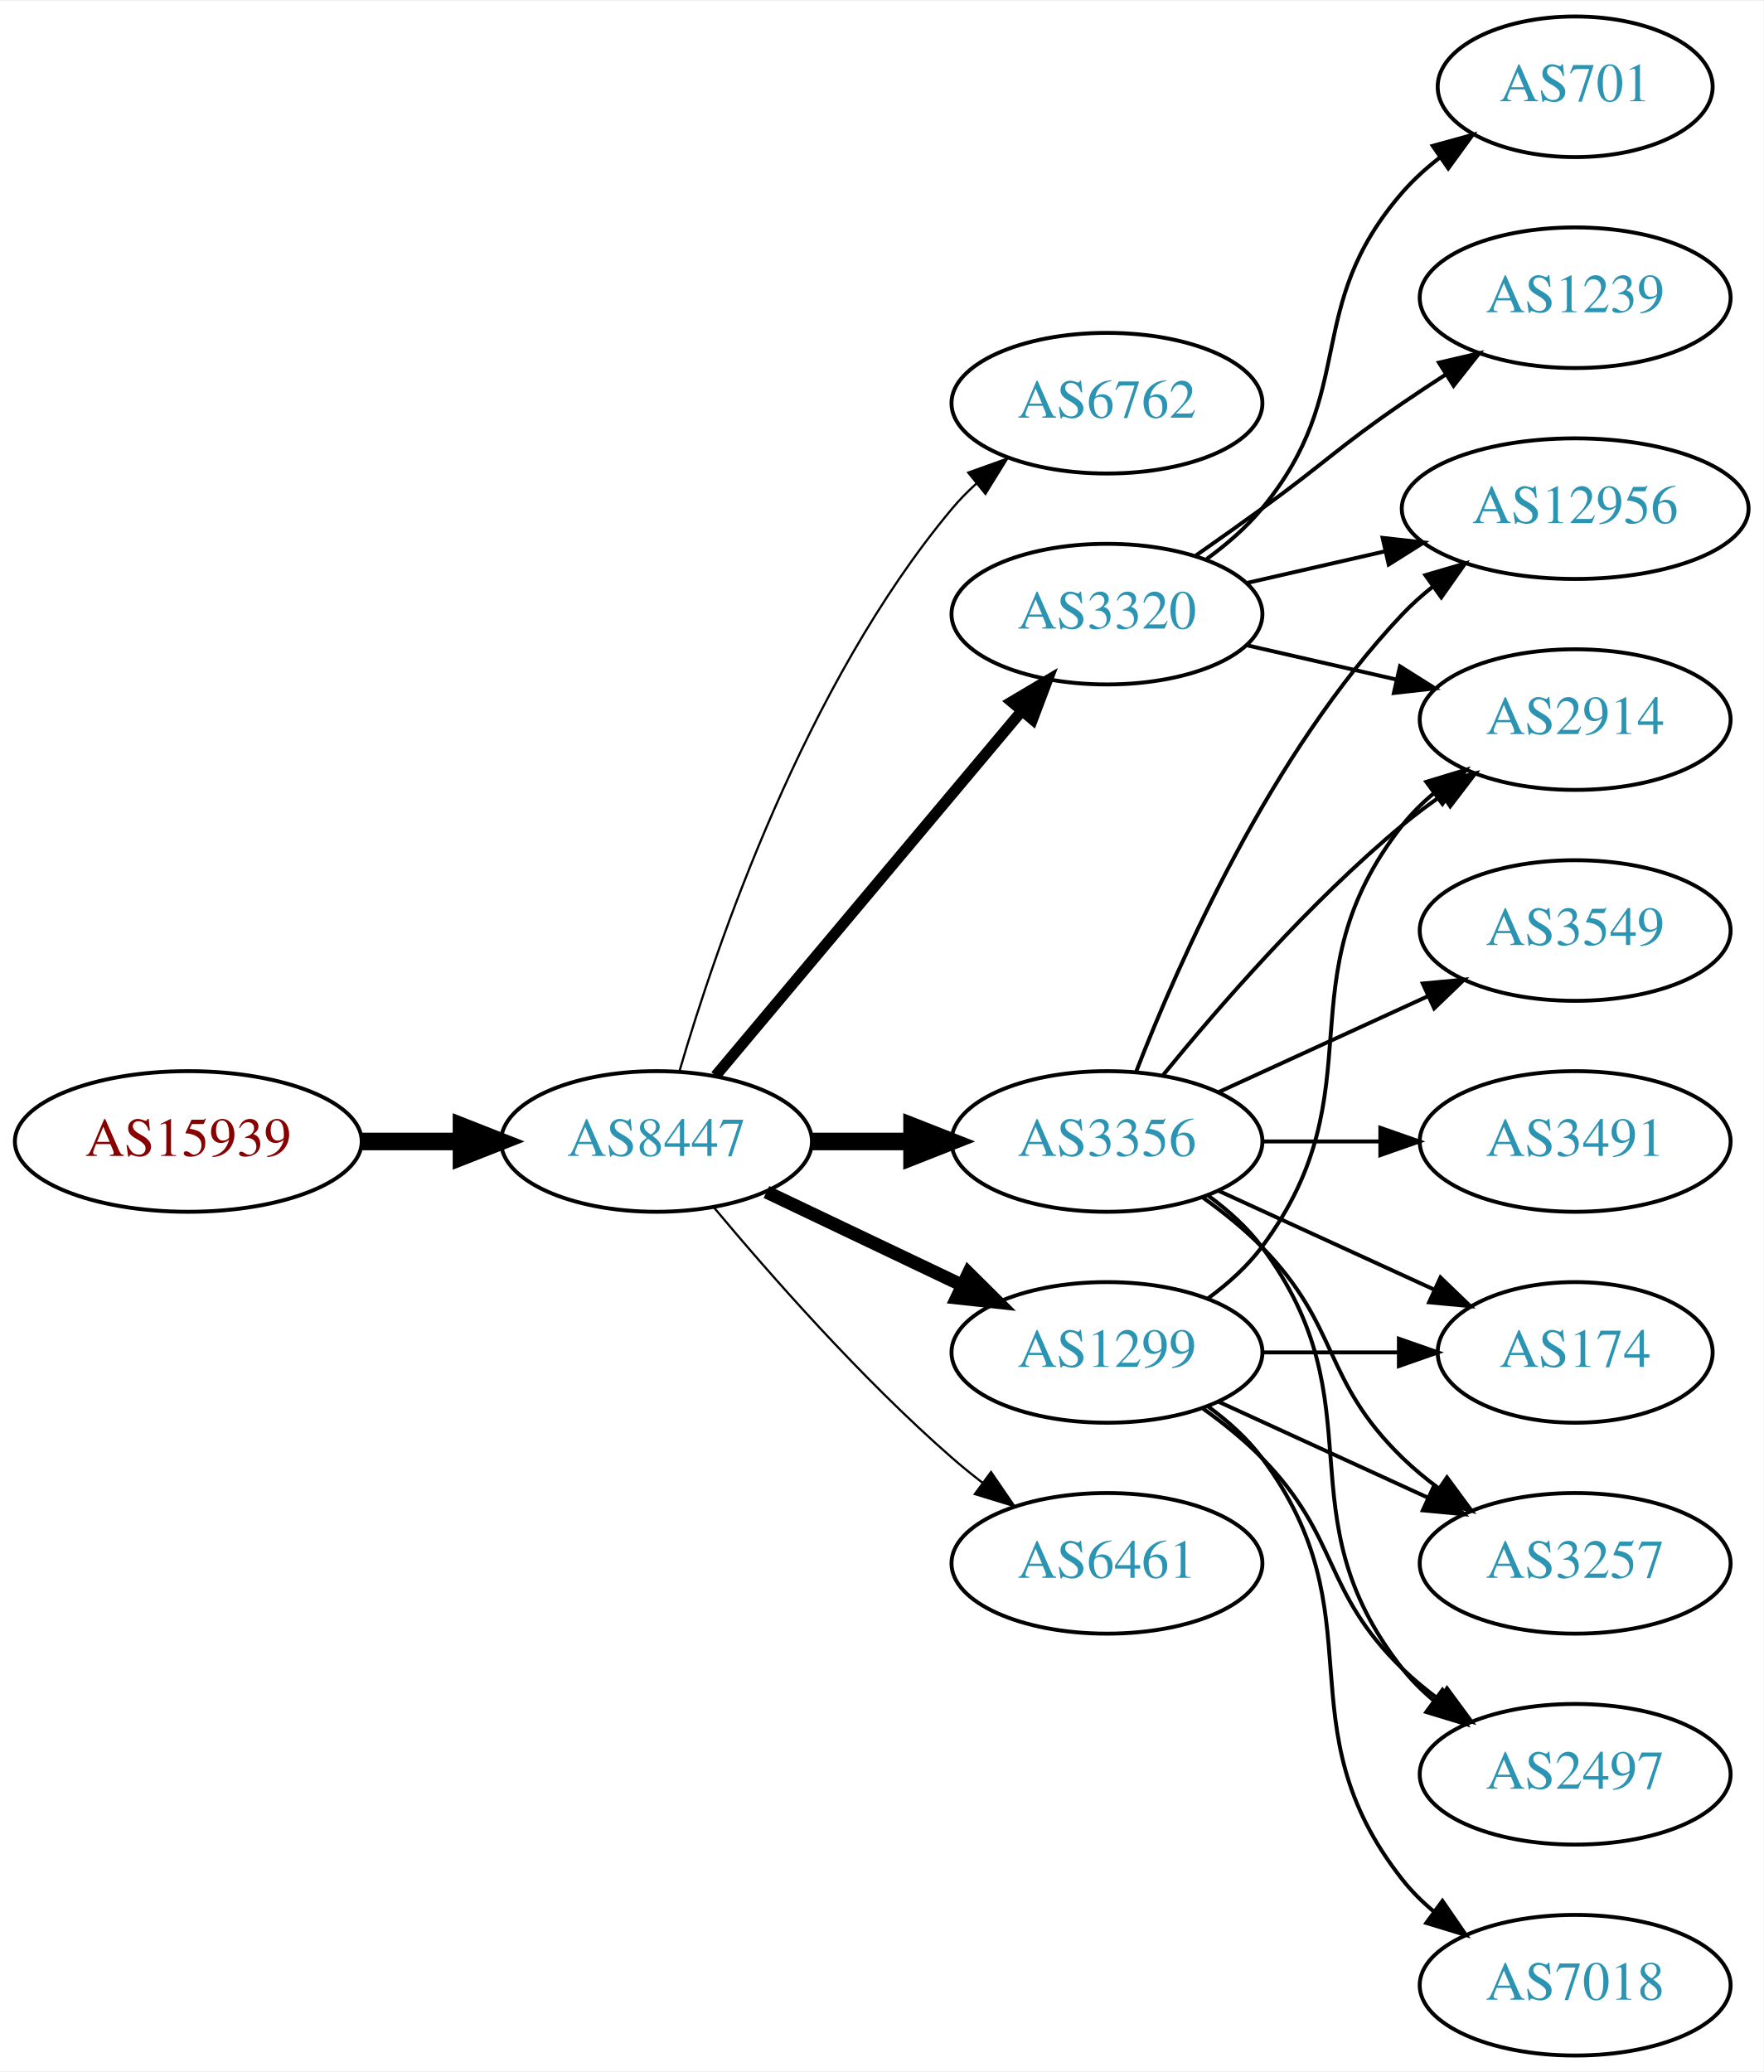
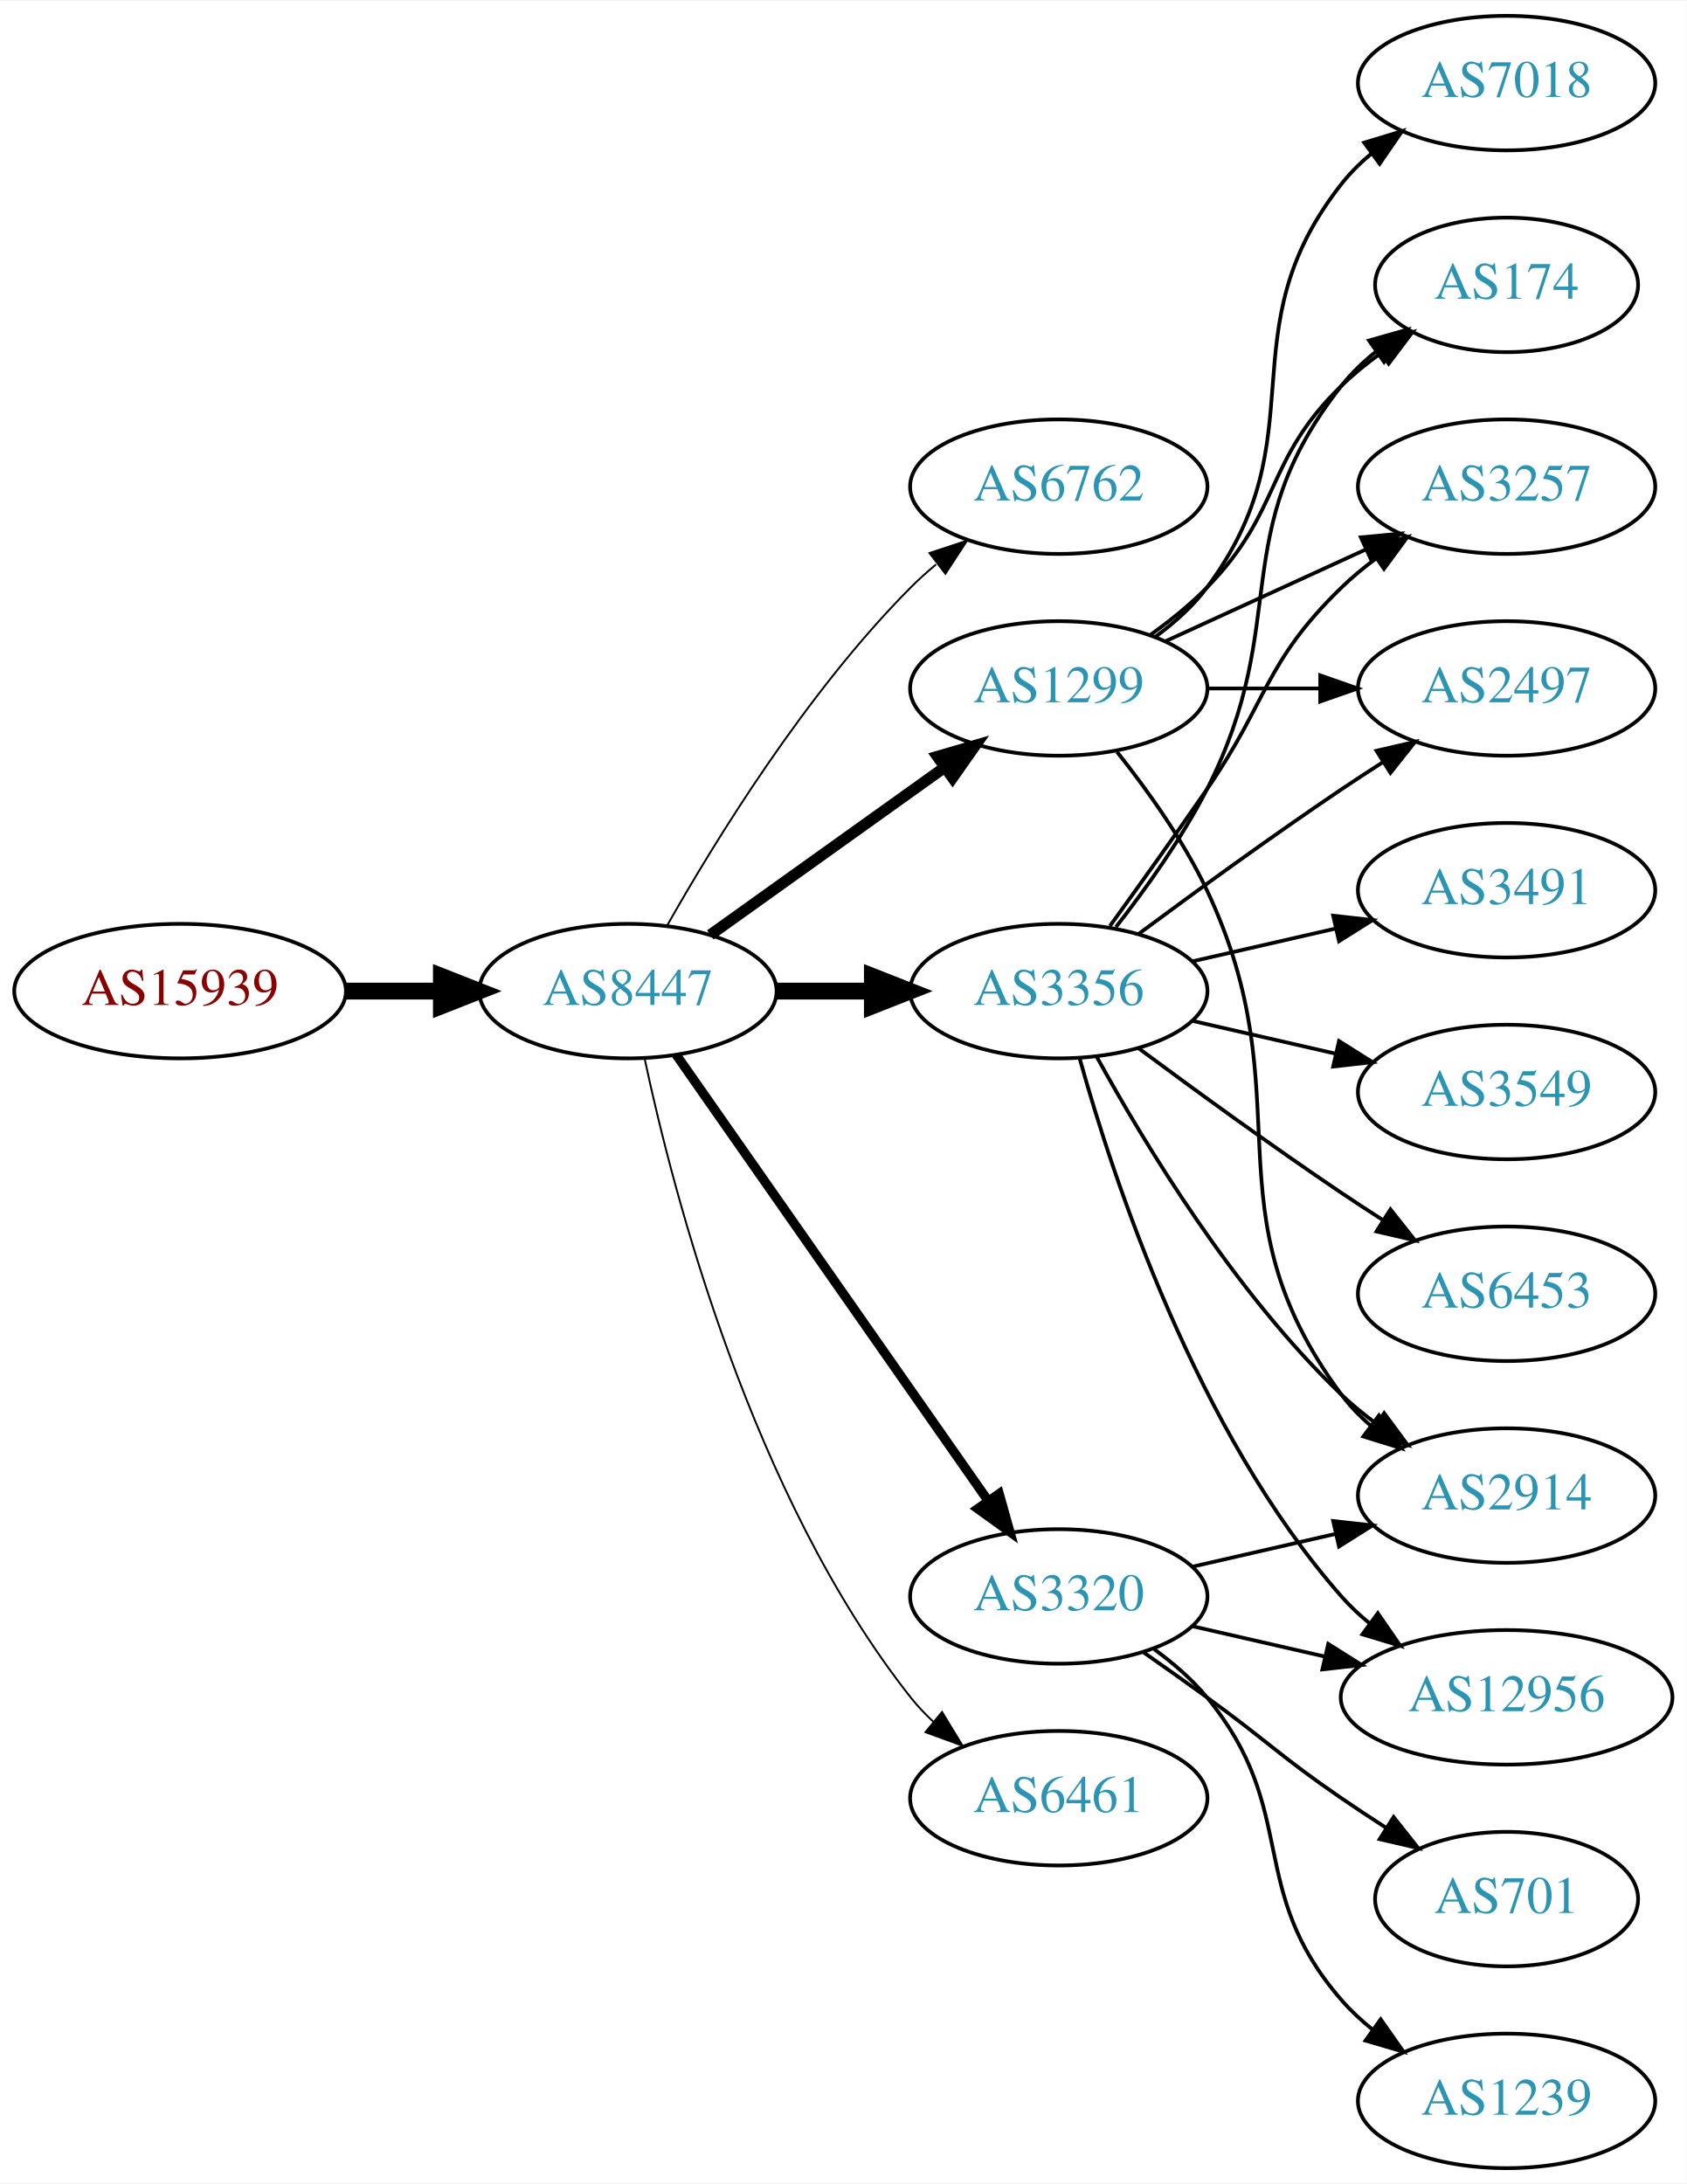
- <svg xmlns="http://www.w3.org/2000/svg" xmlns:xlink="http://www.w3.org/1999/xlink" width="451pt" height="530pt" viewBox="0.00 0.00 451.37 530.00">
-   <g id="graph0" class="graph" transform="scale(1 1) rotate(0) translate(4 526)">
-     <polygon fill="white" stroke="none" points="-4,4 -4,-526 447.37,-526 447.37,4 -4,4" />
+ <svg xmlns="http://www.w3.org/2000/svg" xmlns:xlink="http://www.w3.org/1999/xlink" width="451pt" height="584pt" viewBox="0.00 0.00 451.37 584.00">
+   <g id="graph0" class="graph" transform="scale(1 1) rotate(0) translate(4 580)">
+     <polygon fill="white" stroke="none" points="-4,4 -4,-580 447.37,-580 447.37,4 -4,4" />
    <g id="node1" class="node">
      <g id="a_node1">
        <a xlink:href="/asn/15939" xlink:title="AS15939 ~ DELOITTEAT-AS [AT]">
-           <ellipse fill="#ffffff" stroke="black" cx="44.196" cy="-234" rx="44.393" ry="18" />
-           <text text-anchor="middle" x="44.196" y="-230.3" font-family="Times,serif" font-size="14.00" fill="#880000">AS15939</text>
+           <ellipse fill="#ffffff" stroke="black" cx="44.196" cy="-315" rx="44.393" ry="18" />
+           <text text-anchor="middle" x="44.196" y="-311.3" font-family="Times,serif" font-size="14.00" fill="#880000">AS15939</text>
        </a>
      </g>
    </g>
    <g id="node2" class="node">
      <g id="a_node2">
        <a xlink:href="/asn/8447" xlink:title="AS8447 ~ A1 Telekom Austria AG [AT]">
-           <ellipse fill="#ffffff" stroke="black" cx="164.039" cy="-234" rx="39.794" ry="18" />
-           <text text-anchor="middle" x="164.039" y="-230.3" font-family="Times,serif" font-size="14.00" fill="#2c94b3">AS8447</text>
+           <ellipse fill="#ffffff" stroke="black" cx="164.039" cy="-315" rx="39.794" ry="18" />
+           <text text-anchor="middle" x="164.039" y="-311.3" font-family="Times,serif" font-size="14.00" fill="#2c94b3">AS8447</text>
        </a>
      </g>
    </g>
    <g id="edge1" class="edge">
-       <path fill="none" stroke="black" stroke-width="4.5" d="M88.407,-234C96.72,-234 105.482,-234 113.965,-234" />
-       <polygon fill="black" stroke="black" stroke-width="4.5" points="114.123,-237.938 124.123,-234 114.123,-230.063 114.123,-237.938" />
+       <path fill="none" stroke="black" stroke-width="4.5" d="M88.407,-315C96.72,-315 105.482,-315 113.965,-315" />
+       <polygon fill="black" stroke="black" stroke-width="4.5" points="114.123,-318.938 124.123,-315 114.123,-311.063 114.123,-318.938" />
    </g>
    <g id="node3" class="node">
      <g id="a_node3">
        <a xlink:href="/asn/6762" xlink:title="AS6762 ~ TELECOM ITALIA SPARKLE S.p.A. [IT]">
-           <ellipse fill="#ffffff" stroke="black" cx="279.332" cy="-423" rx="39.794" ry="18" />
-           <text text-anchor="middle" x="279.332" y="-419.3" font-family="Times,serif" font-size="14.00" fill="#2c94b3">AS6762</text>
+           <ellipse fill="#ffffff" stroke="black" cx="279.332" cy="-450" rx="39.794" ry="18" />
+           <text text-anchor="middle" x="279.332" y="-446.3" font-family="Times,serif" font-size="14.00" fill="#2c94b3">AS6762</text>
        </a>
      </g>
    </g>
    <g id="edge2" class="edge">
-       <path fill="none" stroke="black" stroke-width="0.562" d="M169.913,-252.002C179.227,-283.844 202.043,-350.981 239.685,-396 241.555,-398.237 243.654,-400.374 245.88,-402.396" />
-       <polygon fill="black" stroke="black" stroke-width="0.562" points="243.823,-405.234 253.799,-408.804 248.227,-399.793 243.823,-405.234" />
+       <path fill="none" stroke="black" stroke-width="0.5" d="M174.498,-332.49C187.28,-355.096 211.712,-394.886 239.685,-423 241.796,-425.121 244.092,-427.188 246.477,-429.171" />
+       <polygon fill="black" stroke="black" stroke-width="0.5" points="244.73,-432.242 254.793,-435.556 248.993,-426.69 244.73,-432.242" />
    </g>
    <g id="node4" class="node">
      <g id="a_node4">
-         <a xlink:href="/asn/3320" xlink:title="AS3320 ~ DTAG [DE]">
-           <ellipse fill="#ffffff" stroke="black" cx="279.332" cy="-369" rx="39.794" ry="18" />
-           <text text-anchor="middle" x="279.332" y="-365.3" font-family="Times,serif" font-size="14.00" fill="#2c94b3">AS3320</text>
+         <a xlink:href="/asn/3356" xlink:title="AS3356 ~ Level 3 Parent, LLC [US]">
+           <ellipse fill="#ffffff" stroke="black" cx="279.332" cy="-315" rx="39.794" ry="18" />
+           <text text-anchor="middle" x="279.332" y="-311.3" font-family="Times,serif" font-size="14.00" fill="#2c94b3">AS3356</text>
        </a>
      </g>
    </g>
    <g id="edge3" class="edge">
-       <path fill="none" stroke="black" stroke-width="2.812" d="M179.158,-250.825C198.833,-274.269 234.637,-316.934 257.415,-344.076" />
-       <polygon fill="black" stroke="black" stroke-width="2.812" points="254.925,-346.553 264.034,-351.963 260.287,-342.053 254.925,-346.553" />
+       <path fill="none" stroke="black" stroke-width="4.5" d="M203.711,-315C211.914,-315 220.678,-315 229.21,-315" />
+       <polygon fill="black" stroke="black" stroke-width="4.5" points="229.449,-318.938 239.449,-315 229.449,-311.063 229.449,-318.938" />
    </g>
    <g id="node5" class="node">
      <g id="a_node5">
-         <a xlink:href="/asn/3356" xlink:title="AS3356 ~ Level 3 Parent, LLC [US]">
-           <ellipse fill="#ffffff" stroke="black" cx="279.332" cy="-234" rx="39.794" ry="18" />
-           <text text-anchor="middle" x="279.332" y="-230.3" font-family="Times,serif" font-size="14.00" fill="#2c94b3">AS3356</text>
+         <a xlink:href="/asn/1299" xlink:title="AS1299 ~ Telia Carrier [EU]">
+           <ellipse fill="#ffffff" stroke="black" cx="279.332" cy="-396" rx="39.794" ry="18" />
+           <text text-anchor="middle" x="279.332" y="-392.3" font-family="Times,serif" font-size="14.00" fill="#2c94b3">AS1299</text>
        </a>
      </g>
    </g>
    <g id="edge4" class="edge">
-       <path fill="none" stroke="black" stroke-width="4.5" d="M203.711,-234C211.914,-234 220.678,-234 229.21,-234" />
-       <polygon fill="black" stroke="black" stroke-width="4.5" points="229.449,-237.938 239.449,-234 229.449,-230.063 229.449,-237.938" />
+       <path fill="none" stroke="black" stroke-width="3" d="M186.083,-330.046C203.697,-342.639 229.036,-360.755 248.701,-374.816" />
+       <polygon fill="black" stroke="black" stroke-width="3" points="246.845,-377.791 257.016,-380.76 250.917,-372.097 246.845,-377.791" />
    </g>
    <g id="node6" class="node">
      <g id="a_node6">
-         <a xlink:href="/asn/1299" xlink:title="AS1299 ~ Telia Carrier [EU]">
-           <ellipse fill="#ffffff" stroke="black" cx="279.332" cy="-180" rx="39.794" ry="18" />
-           <text text-anchor="middle" x="279.332" y="-176.3" font-family="Times,serif" font-size="14.00" fill="#2c94b3">AS1299</text>
+         <a xlink:href="/asn/3320" xlink:title="AS3320 ~ DTAG [DE]">
+           <ellipse fill="#ffffff" stroke="black" cx="279.332" cy="-153" rx="39.794" ry="18" />
+           <text text-anchor="middle" x="279.332" y="-149.3" font-family="Times,serif" font-size="14.00" fill="#2c94b3">AS3320</text>
        </a>
      </g>
    </g>
    <g id="edge5" class="edge">
-       <path fill="none" stroke="black" stroke-width="3.375" d="M192.175,-221.066C207.169,-213.919 225.99,-204.948 242.213,-197.215" />
-       <polygon fill="black" stroke="black" stroke-width="3.375" points="243.895,-200.291 251.417,-192.829 240.884,-193.972 243.895,-200.291" />
+       <path fill="none" stroke="black" stroke-width="2.5" d="M176.949,-297.969C196.871,-269.483 237.06,-212.015 260.41,-178.626" />
+       <polygon fill="black" stroke="black" stroke-width="2.5" points="263.377,-180.491 266.24,-170.29 257.641,-176.479 263.377,-180.491" />
    </g>
    <g id="node7" class="node">
      <g id="a_node7">
        <a xlink:href="/asn/6461" xlink:title="AS6461 ~ Zayo Bandwidth [US]">
-           <ellipse fill="#ffffff" stroke="black" cx="279.332" cy="-126" rx="39.794" ry="18" />
-           <text text-anchor="middle" x="279.332" y="-122.3" font-family="Times,serif" font-size="14.00" fill="#2c94b3">AS6461</text>
+           <ellipse fill="#ffffff" stroke="black" cx="279.332" cy="-99" rx="39.794" ry="18" />
+           <text text-anchor="middle" x="279.332" y="-95.3" font-family="Times,serif" font-size="14.00" fill="#2c94b3">AS6461</text>
        </a>
      </g>
    </g>
    <g id="edge6" class="edge">
-       <path fill="none" stroke="black" stroke-width="0.562" d="M178.669,-217.183C192.951,-200.071 216.498,-173.255 239.685,-153 242.151,-150.846 244.789,-148.706 247.487,-146.628" />
-       <polygon fill="black" stroke="black" stroke-width="0.562" points="249.66,-149.375 255.641,-140.63 245.512,-143.736 249.66,-149.375" />
+       <path fill="none" stroke="black" stroke-width="0.5" d="M168.529,-296.84C176.16,-260.97 197.152,-179.845 239.685,-126 241.493,-123.712 243.545,-121.538 245.74,-119.49" />
+       <polygon fill="black" stroke="black" stroke-width="0.5" points="248.094,-122.086 253.6,-113.034 243.651,-116.677 248.094,-122.086" />
    </g>
    <g id="node8" class="node">
      <g id="a_node8">
-         <a xlink:href="/asn/2914" xlink:title="AS2914 ~ NTT America, Inc. [US]">
-           <ellipse fill="#ffffff" stroke="black" cx="399.174" cy="-342" rx="39.794" ry="18" />
-           <text text-anchor="middle" x="399.174" y="-338.3" font-family="Times,serif" font-size="14.00" fill="#2c94b3">AS2914</text>
+         <a xlink:href="/asn/174" xlink:title="AS174 ~ Cogent Communications [US]">
+           <ellipse fill="#ffffff" stroke="black" cx="399.174" cy="-504" rx="35.194" ry="18" />
+           <text text-anchor="middle" x="399.174" y="-500.3" font-family="Times,serif" font-size="14.00" fill="#2c94b3">AS174</text>
        </a>
      </g>
    </g>
    <g id="edge7" class="edge">
-       <path fill="none" stroke="black" d="M315.051,-361.045C327.051,-358.296 340.672,-355.175 353.364,-352.267" />
-       <polygon fill="black" stroke="black" points="354.33,-355.636 363.296,-349.991 352.767,-348.813 354.33,-355.636" />
+       <path fill="none" stroke="black" d="M294.628,-332.14C302.614,-342.353 312.276,-355.853 318.978,-369 341.958,-414.077 323.679,-437.246 354.978,-477 357.625,-480.361 360.813,-483.417 364.245,-486.161" />
+       <polygon fill="black" stroke="black" points="362.358,-489.113 372.552,-492 366.383,-483.386 362.358,-489.113" />
    </g>
    <g id="node9" class="node">
      <g id="a_node9">
-         <a xlink:href="/asn/701" xlink:title="AS701 ~ UUNET [US]">
-           <ellipse fill="#ffffff" stroke="black" cx="399.174" cy="-504" rx="35.194" ry="18" />
-           <text text-anchor="middle" x="399.174" y="-500.3" font-family="Times,serif" font-size="14.00" fill="#2c94b3">AS701</text>
+         <a xlink:href="/asn/2914" xlink:title="AS2914 ~ NTT America, Inc. [US]">
+           <ellipse fill="#ffffff" stroke="black" cx="399.174" cy="-180" rx="39.794" ry="18" />
+           <text text-anchor="middle" x="399.174" y="-176.3" font-family="Times,serif" font-size="14.00" fill="#2c94b3">AS2914</text>
        </a>
      </g>
    </g>
    <g id="edge8" class="edge">
-       <path fill="none" stroke="black" d="M304.912,-383.156C310.007,-386.872 315.02,-391.201 318.978,-396 344.043,-426.394 329.144,-447.258 354.978,-477 357.784,-480.23 361.071,-483.203 364.559,-485.902" />
-       <polygon fill="black" stroke="black" points="362.71,-488.879 372.925,-491.69 366.693,-483.122 362.71,-488.879" />
+       <path fill="none" stroke="black" d="M289.573,-297.287C302.118,-274.439 326.295,-234.389 354.978,-207 357.846,-204.261 361.035,-201.653 364.344,-199.215" />
+       <polygon fill="black" stroke="black" points="366.407,-202.044 372.704,-193.523 362.468,-196.258 366.407,-202.044" />
    </g>
    <g id="node10" class="node">
      <g id="a_node10">
-         <a xlink:href="/asn/12956" xlink:title="AS12956 ~ TELXIUS [ES]">
-           <ellipse fill="#ffffff" stroke="black" cx="399.174" cy="-396" rx="44.393" ry="18" />
-           <text text-anchor="middle" x="399.174" y="-392.3" font-family="Times,serif" font-size="14.00" fill="#2c94b3">AS12956</text>
+         <a xlink:href="/asn/3257" xlink:title="AS3257 ~ GTT [DE]">
+           <ellipse fill="#ffffff" stroke="black" cx="399.174" cy="-450" rx="39.794" ry="18" />
+           <text text-anchor="middle" x="399.174" y="-446.3" font-family="Times,serif" font-size="14.00" fill="#2c94b3">AS3257</text>
        </a>
      </g>
    </g>
    <g id="edge9" class="edge">
-       <path fill="none" stroke="black" d="M315.051,-376.955C326.189,-379.507 338.725,-382.379 350.618,-385.104" />
-       <polygon fill="black" stroke="black" points="349.883,-388.526 360.412,-387.348 351.446,-381.703 349.883,-388.526" />
+       <path fill="none" stroke="black" d="M293.011,-332.406C300.626,-342.937 310.459,-356.67 318.978,-369 335.374,-392.731 334.285,-402.906 354.978,-423 357.823,-425.763 360.997,-428.386 364.297,-430.834" />
+       <polygon fill="black" stroke="black" points="362.414,-433.786 372.645,-436.538 366.363,-428.006 362.414,-433.786" />
    </g>
    <g id="node11" class="node">
      <g id="a_node11">
-         <a xlink:href="/asn/1239" xlink:title="AS1239 ~ Sprint [US]">
-           <ellipse fill="#ffffff" stroke="black" cx="399.174" cy="-450" rx="39.794" ry="18" />
-           <text text-anchor="middle" x="399.174" y="-446.3" font-family="Times,serif" font-size="14.00" fill="#2c94b3">AS1239</text>
+         <a xlink:href="/asn/2497" xlink:title="AS2497 ~ Internet Initiative Japan Inc. [JP]">
+           <ellipse fill="#ffffff" stroke="black" cx="399.174" cy="-396" rx="39.794" ry="18" />
+           <text text-anchor="middle" x="399.174" y="-392.3" font-family="Times,serif" font-size="14.00" fill="#2c94b3">AS2497</text>
        </a>
      </g>
    </g>
    <g id="edge10" class="edge">
-       <path fill="none" stroke="black" d="M302.089,-384.009C307.623,-387.879 313.542,-392.064 318.978,-396 335.178,-407.729 338.483,-411.689 354.978,-423 358.506,-425.419 362.244,-427.889 365.985,-430.302" />
-       <polygon fill="black" stroke="black" points="364.307,-433.382 374.626,-435.784 368.057,-427.472 364.307,-433.382" />
-     </g>
-     <g id="edge12" class="edge">
-       <path fill="none" stroke="black" d="M293.751,-251.065C307.865,-268.375 331.28,-295.345 354.978,-315 358.194,-317.668 361.695,-320.27 365.265,-322.741" />
-       <polygon fill="black" stroke="black" points="363.343,-325.666 373.622,-328.236 367.189,-319.817 363.343,-325.666" />
-     </g>
-     <g id="edge14" class="edge">
-       <path fill="none" stroke="black" d="M286.855,-251.994C297.605,-279.728 321.262,-333.429 354.978,-369 357.362,-371.515 360.029,-373.893 362.835,-376.117" />
-       <polygon fill="black" stroke="black" points="360.828,-378.985 370.997,-381.961 364.904,-373.293 360.828,-378.985" />
+       <path fill="none" stroke="black" d="M300.662,-330.277C315.524,-341.304 336.269,-356.407 354.978,-369 358.527,-371.389 362.277,-373.839 366.026,-376.242" />
+       <polygon fill="black" stroke="black" points="364.352,-379.325 374.674,-381.712 368.094,-373.409 364.352,-379.325" />
    </g>
    <g id="node12" class="node">
      <g id="a_node12">
-         <a xlink:href="/asn/3491" xlink:title="AS3491 ~ PCCW Global, Inc. [US]">
-           <ellipse fill="#ffffff" stroke="black" cx="399.174" cy="-234" rx="39.794" ry="18" />
-           <text text-anchor="middle" x="399.174" y="-230.3" font-family="Times,serif" font-size="14.00" fill="#2c94b3">AS3491</text>
-         </a>
-       </g>
-     </g>
-     <g id="edge11" class="edge">
-       <path fill="none" stroke="black" d="M319.244,-234C328.798,-234 339.147,-234 349.11,-234" />
-       <polygon fill="black" stroke="black" points="349.302,-237.5 359.302,-234 349.302,-230.5 349.302,-237.5" />
-     </g>
-     <g id="node13" class="node">
-       <g id="a_node13">
-         <a xlink:href="/asn/174" xlink:title="AS174 ~ Cogent Communications [US]">
-           <ellipse fill="#ffffff" stroke="black" cx="399.174" cy="-180" rx="35.194" ry="18" />
-           <text text-anchor="middle" x="399.174" y="-176.3" font-family="Times,serif" font-size="14.00" fill="#2c94b3">AS174</text>
-         </a>
-       </g>
-     </g>
-     <g id="edge13" class="edge">
-       <path fill="none" stroke="black" d="M307.96,-221.339C324.377,-213.817 345.358,-204.202 362.955,-196.139" />
-       <polygon fill="black" stroke="black" points="364.7,-199.189 372.332,-191.842 361.783,-192.826 364.7,-199.189" />
-     </g>
-     <g id="node14" class="node">
-       <g id="a_node14">
-         <a xlink:href="/asn/3257" xlink:title="AS3257 ~ GTT [DE]">
-           <ellipse fill="#ffffff" stroke="black" cx="399.174" cy="-126" rx="39.794" ry="18" />
-           <text text-anchor="middle" x="399.174" y="-122.3" font-family="Times,serif" font-size="14.00" fill="#2c94b3">AS3257</text>
-         </a>
-       </g>
-     </g>
-     <g id="edge15" class="edge">
-       <path fill="none" stroke="black" d="M303.926,-219.611C309.182,-215.852 314.513,-211.563 318.978,-207 339.151,-186.383 334.285,-173.094 354.978,-153 357.823,-150.237 360.997,-147.614 364.297,-145.166" />
-       <polygon fill="black" stroke="black" points="366.363,-147.994 372.645,-139.462 362.414,-142.214 366.363,-147.994" />
-     </g>
-     <g id="node15" class="node">
-       <g id="a_node15">
-         <a xlink:href="/asn/2497" xlink:title="AS2497 ~ Internet Initiative Japan Inc. [JP]">
-           <ellipse fill="#ffffff" stroke="black" cx="399.174" cy="-72" rx="39.794" ry="18" />
-           <text text-anchor="middle" x="399.174" y="-68.3" font-family="Times,serif" font-size="14.00" fill="#2c94b3">AS2497</text>
-         </a>
-       </g>
-     </g>
-     <g id="edge16" class="edge">
-       <path fill="none" stroke="black" d="M305.262,-220.118C310.338,-216.389 315.256,-211.984 318.978,-207 349.249,-166.458 323.679,-138.754 354.978,-99 357.303,-96.047 360.047,-93.33 363.006,-90.853" />
-       <polygon fill="black" stroke="black" points="365.199,-93.585 371.203,-84.855 361.065,-87.936 365.199,-93.585" />
-     </g>
-     <g id="node16" class="node">
-       <g id="a_node16">
        <a xlink:href="/asn/3549" xlink:title="AS3549 ~ Level 3 Parent, LLC [US]">
          <ellipse fill="#ffffff" stroke="black" cx="399.174" cy="-288" rx="39.794" ry="18" />
          <text text-anchor="middle" x="399.174" y="-284.3" font-family="Times,serif" font-size="14.00" fill="#2c94b3">AS3549</text>
        </a>
      </g>
    </g>
+     <g id="edge11" class="edge">
+       <path fill="none" stroke="black" d="M315.051,-307.045C327.051,-304.296 340.672,-301.175 353.364,-298.267" />
+       <polygon fill="black" stroke="black" points="354.33,-301.636 363.296,-295.991 352.767,-294.813 354.33,-301.636" />
+     </g>
+     <g id="node13" class="node">
+       <g id="a_node13">
+         <a xlink:href="/asn/12956" xlink:title="AS12956 ~ TELXIUS [ES]">
+           <ellipse fill="#ffffff" stroke="black" cx="399.174" cy="-126" rx="44.393" ry="18" />
+           <text text-anchor="middle" x="399.174" y="-122.3" font-family="Times,serif" font-size="14.00" fill="#2c94b3">AS12956</text>
+         </a>
+       </g>
+     </g>
+     <g id="edge12" class="edge">
+       <path fill="none" stroke="black" d="M284.904,-297.054C293.81,-265.005 316.094,-197.158 354.978,-153 357.268,-150.399 359.87,-147.962 362.633,-145.699" />
+       <polygon fill="black" stroke="black" points="364.712,-148.515 370.727,-139.792 360.586,-142.86 364.712,-148.515" />
+     </g>
+     <g id="node14" class="node">
+       <g id="a_node14">
+         <a xlink:href="/asn/6453" xlink:title="AS6453 ~ TATA COMMUNICATIONS (AMERICA) INC [US]">
+           <ellipse fill="#ffffff" stroke="black" cx="399.174" cy="-234" rx="39.794" ry="18" />
+           <text text-anchor="middle" x="399.174" y="-230.3" font-family="Times,serif" font-size="14.00" fill="#2c94b3">AS6453</text>
+         </a>
+       </g>
+     </g>
+     <g id="edge13" class="edge">
+       <path fill="none" stroke="black" d="M300.662,-299.723C315.524,-288.696 336.269,-273.593 354.978,-261 358.527,-258.611 362.277,-256.161 366.026,-253.758" />
+       <polygon fill="black" stroke="black" points="368.094,-256.591 374.674,-248.288 364.352,-250.675 368.094,-256.591" />
+     </g>
+     <g id="node15" class="node">
+       <g id="a_node15">
+         <a xlink:href="/asn/3491" xlink:title="AS3491 ~ PCCW Global, Inc. [US]">
+           <ellipse fill="#ffffff" stroke="black" cx="399.174" cy="-342" rx="39.794" ry="18" />
+           <text text-anchor="middle" x="399.174" y="-338.3" font-family="Times,serif" font-size="14.00" fill="#2c94b3">AS3491</text>
+         </a>
+       </g>
+     </g>
+     <g id="edge14" class="edge">
+       <path fill="none" stroke="black" d="M315.051,-322.955C327.051,-325.704 340.672,-328.825 353.364,-331.733" />
+       <polygon fill="black" stroke="black" points="352.767,-335.187 363.296,-334.009 354.33,-328.364 352.767,-335.187" />
+     </g>
    <g id="edge17" class="edge">
-       <path fill="none" stroke="black" d="M307.96,-246.661C323.917,-253.973 344.188,-263.261 361.471,-271.181" />
-       <polygon fill="black" stroke="black" points="360.169,-274.435 370.718,-275.419 363.085,-268.071 360.169,-274.435" />
+       <path fill="none" stroke="black" d="M303.926,-410.389C309.182,-414.148 314.513,-418.437 318.978,-423 339.151,-443.617 334.285,-456.906 354.978,-477 358.206,-480.134 361.857,-483.089 365.635,-485.812" />
+       <polygon fill="black" stroke="black" points="363.732,-488.75 373.995,-491.383 367.614,-482.925 363.732,-488.75" />
+     </g>
+     <g id="edge16" class="edge">
+       <path fill="none" stroke="black" d="M294.932,-379.009C303.019,-368.845 312.681,-355.345 318.978,-342 345.477,-285.841 318.075,-256.941 354.978,-207 357.212,-203.977 359.894,-201.214 362.815,-198.707" />
+       <polygon fill="black" stroke="black" points="365.01,-201.437 370.959,-192.669 360.841,-195.814 365.01,-201.437" />
+     </g>
+     <g id="edge15" class="edge">
+       <path fill="none" stroke="black" d="M307.96,-408.661C323.917,-415.973 344.188,-425.261 361.471,-433.181" />
+       <polygon fill="black" stroke="black" points="360.169,-436.435 370.718,-437.419 363.085,-430.071 360.169,-436.435" />
+     </g>
+     <g id="edge19" class="edge">
+       <path fill="none" stroke="black" d="M319.244,-396C328.798,-396 339.147,-396 349.11,-396" />
+       <polygon fill="black" stroke="black" points="349.302,-399.5 359.302,-396 349.302,-392.5 349.302,-399.5" />
+     </g>
+     <g id="node16" class="node">
+       <g id="a_node16">
+         <a xlink:href="/asn/7018" xlink:title="AS7018 ~ AT&amp;T Services, Inc. [US]">
+           <ellipse fill="#ffffff" stroke="black" cx="399.174" cy="-558" rx="39.794" ry="18" />
+           <text text-anchor="middle" x="399.174" y="-554.3" font-family="Times,serif" font-size="14.00" fill="#2c94b3">AS7018</text>
+         </a>
+       </g>
    </g>
    <g id="edge18" class="edge">
-       <path fill="none" stroke="black" d="M305.262,-193.882C310.338,-197.611 315.256,-202.016 318.978,-207 349.249,-247.542 323.679,-275.246 354.978,-315 357.303,-317.953 360.047,-320.67 363.006,-323.147" />
-       <polygon fill="black" stroke="black" points="361.065,-326.064 371.203,-329.145 365.199,-320.415 361.065,-326.064" />
+       <path fill="none" stroke="black" d="M305.262,-409.882C310.338,-413.611 315.256,-418.016 318.978,-423 349.249,-463.542 323.679,-491.246 354.978,-531 357.303,-533.953 360.047,-536.67 363.006,-539.147" />
+       <polygon fill="black" stroke="black" points="361.065,-542.064 371.203,-545.145 365.199,-536.415 361.065,-542.064" />
    </g>
    <g id="edge22" class="edge">
-       <path fill="none" stroke="black" d="M319.244,-180C330.331,-180 342.491,-180 353.873,-180" />
-       <polygon fill="black" stroke="black" points="354.055,-183.5 364.055,-180 354.055,-176.5 354.055,-183.5" />
-     </g>
-     <g id="edge21" class="edge">
-       <path fill="none" stroke="black" d="M307.96,-167.339C323.917,-160.027 344.188,-150.739 361.471,-142.819" />
-       <polygon fill="black" stroke="black" points="363.085,-145.929 370.718,-138.581 360.169,-139.565 363.085,-145.929" />
-     </g>
-     <g id="edge19" class="edge">
-       <path fill="none" stroke="black" d="M303.926,-165.611C309.182,-161.852 314.513,-157.563 318.978,-153 339.151,-132.383 334.285,-119.094 354.978,-99 357.823,-96.237 360.997,-93.614 364.297,-91.166" />
-       <polygon fill="black" stroke="black" points="366.363,-93.993 372.645,-85.462 362.414,-88.214 366.363,-93.993" />
+       <path fill="none" stroke="black" d="M315.051,-160.955C327.051,-163.704 340.672,-166.825 353.364,-169.733" />
+       <polygon fill="black" stroke="black" points="352.767,-173.187 363.296,-172.009 354.33,-166.364 352.767,-173.187" />
+     </g>
+     <g id="edge23" class="edge">
+       <path fill="none" stroke="black" d="M315.051,-145.045C326.189,-142.493 338.725,-139.621 350.618,-136.896" />
+       <polygon fill="black" stroke="black" points="351.446,-140.297 360.412,-134.652 349.883,-133.474 351.446,-140.297" />
    </g>
    <g id="node17" class="node">
      <g id="a_node17">
-         <a xlink:href="/asn/7018" xlink:title="AS7018 ~ AT&amp;T Services, Inc. [US]">
+         <a xlink:href="/asn/1239" xlink:title="AS1239 ~ Sprint [US]">
          <ellipse fill="#ffffff" stroke="black" cx="399.174" cy="-18" rx="39.794" ry="18" />
-           <text text-anchor="middle" x="399.174" y="-14.3" font-family="Times,serif" font-size="14.00" fill="#2c94b3">AS7018</text>
+           <text text-anchor="middle" x="399.174" y="-14.3" font-family="Times,serif" font-size="14.00" fill="#2c94b3">AS1239</text>
        </a>
      </g>
    </g>
    <g id="edge20" class="edge">
-       <path fill="none" stroke="black" d="M305.262,-166.118C310.338,-162.389 315.256,-157.984 318.978,-153 349.249,-112.458 323.679,-84.754 354.978,-45 357.303,-42.047 360.047,-39.33 363.006,-36.853" />
-       <polygon fill="black" stroke="black" points="365.199,-39.585 371.203,-30.855 361.065,-33.936 365.199,-39.585" />
+       <path fill="none" stroke="black" d="M304.912,-138.844C310.007,-135.128 315.02,-130.799 318.978,-126 344.043,-95.606 329.144,-74.742 354.978,-45 357.443,-42.162 360.28,-39.523 363.297,-37.094" />
+       <polygon fill="black" stroke="black" points="365.484,-39.833 371.575,-31.164 361.408,-34.142 365.484,-39.833" />
+     </g>
+     <g id="node18" class="node">
+       <g id="a_node18">
+         <a xlink:href="/asn/701" xlink:title="AS701 ~ UUNET [US]">
+           <ellipse fill="#ffffff" stroke="black" cx="399.174" cy="-72" rx="35.194" ry="18" />
+           <text text-anchor="middle" x="399.174" y="-68.3" font-family="Times,serif" font-size="14.00" fill="#2c94b3">AS701</text>
+         </a>
+       </g>
+     </g>
+     <g id="edge21" class="edge">
+       <path fill="none" stroke="black" d="M302.089,-137.991C307.623,-134.121 313.542,-129.936 318.978,-126 335.178,-114.271 338.483,-110.311 354.978,-99 358.773,-96.398 362.81,-93.738 366.833,-91.151" />
+       <polygon fill="black" stroke="black" points="368.94,-93.96 375.521,-85.657 365.199,-88.044 368.94,-93.96" />
    </g>
  </g>
</svg>
